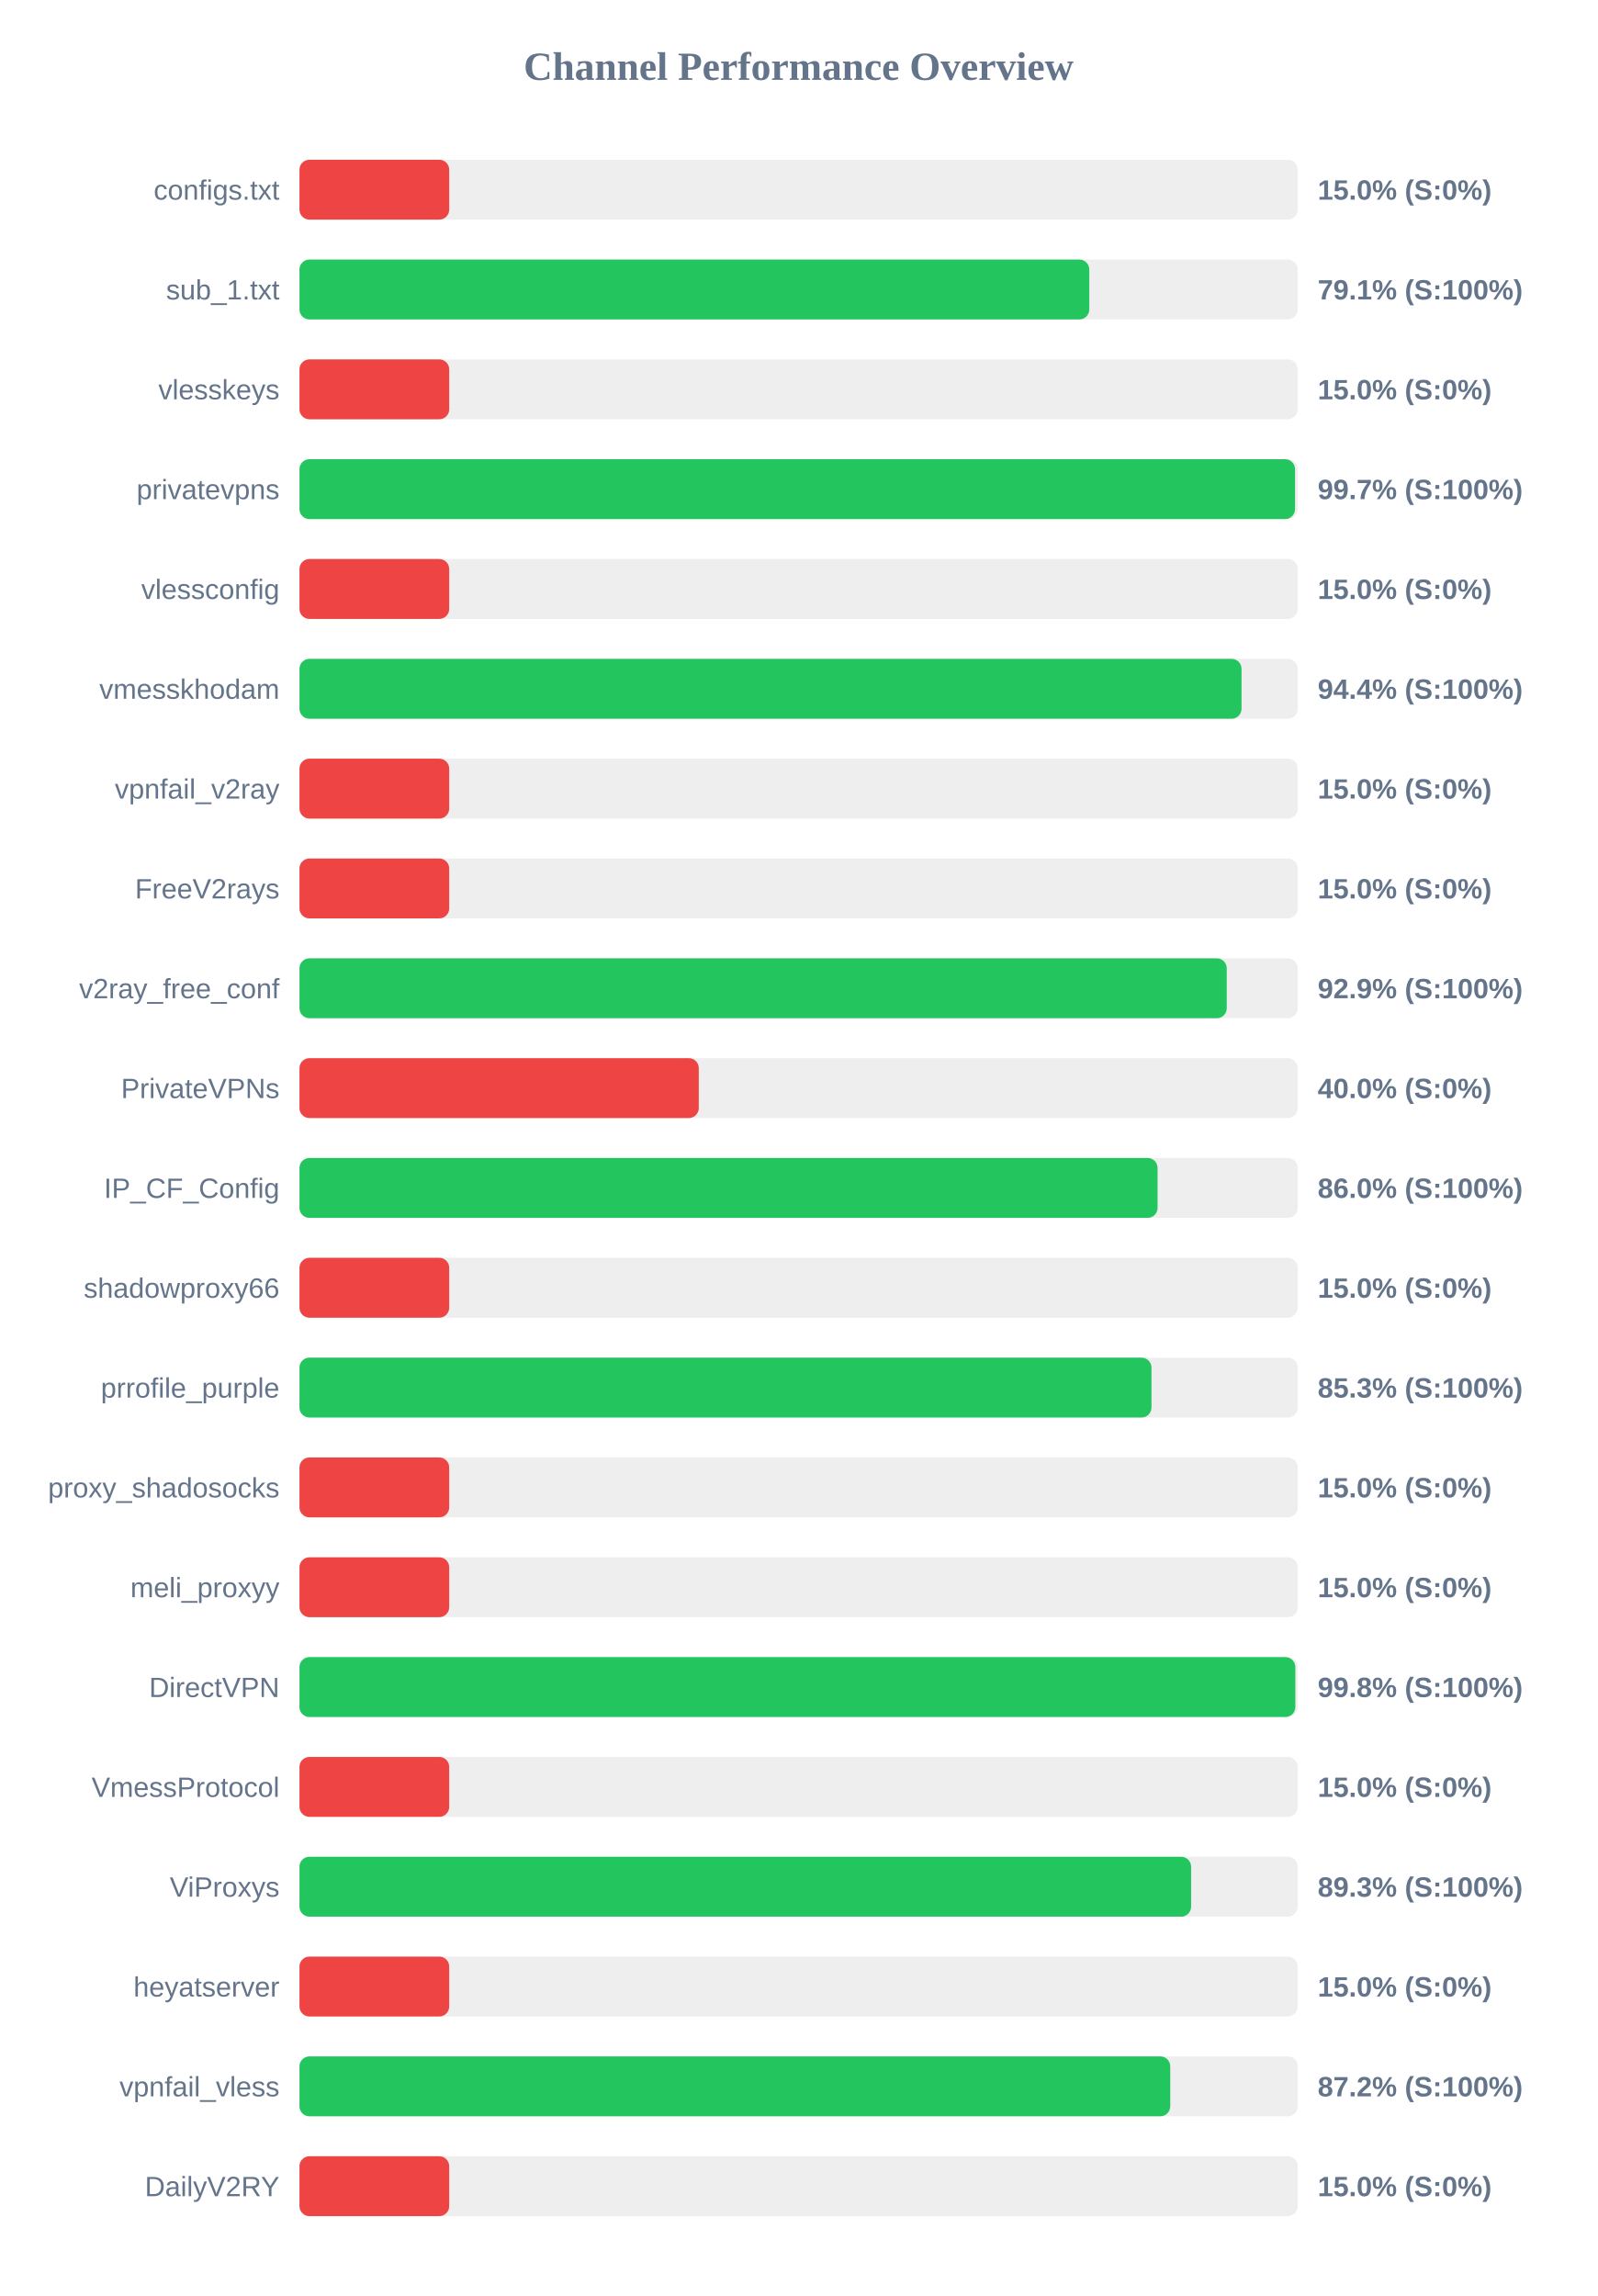
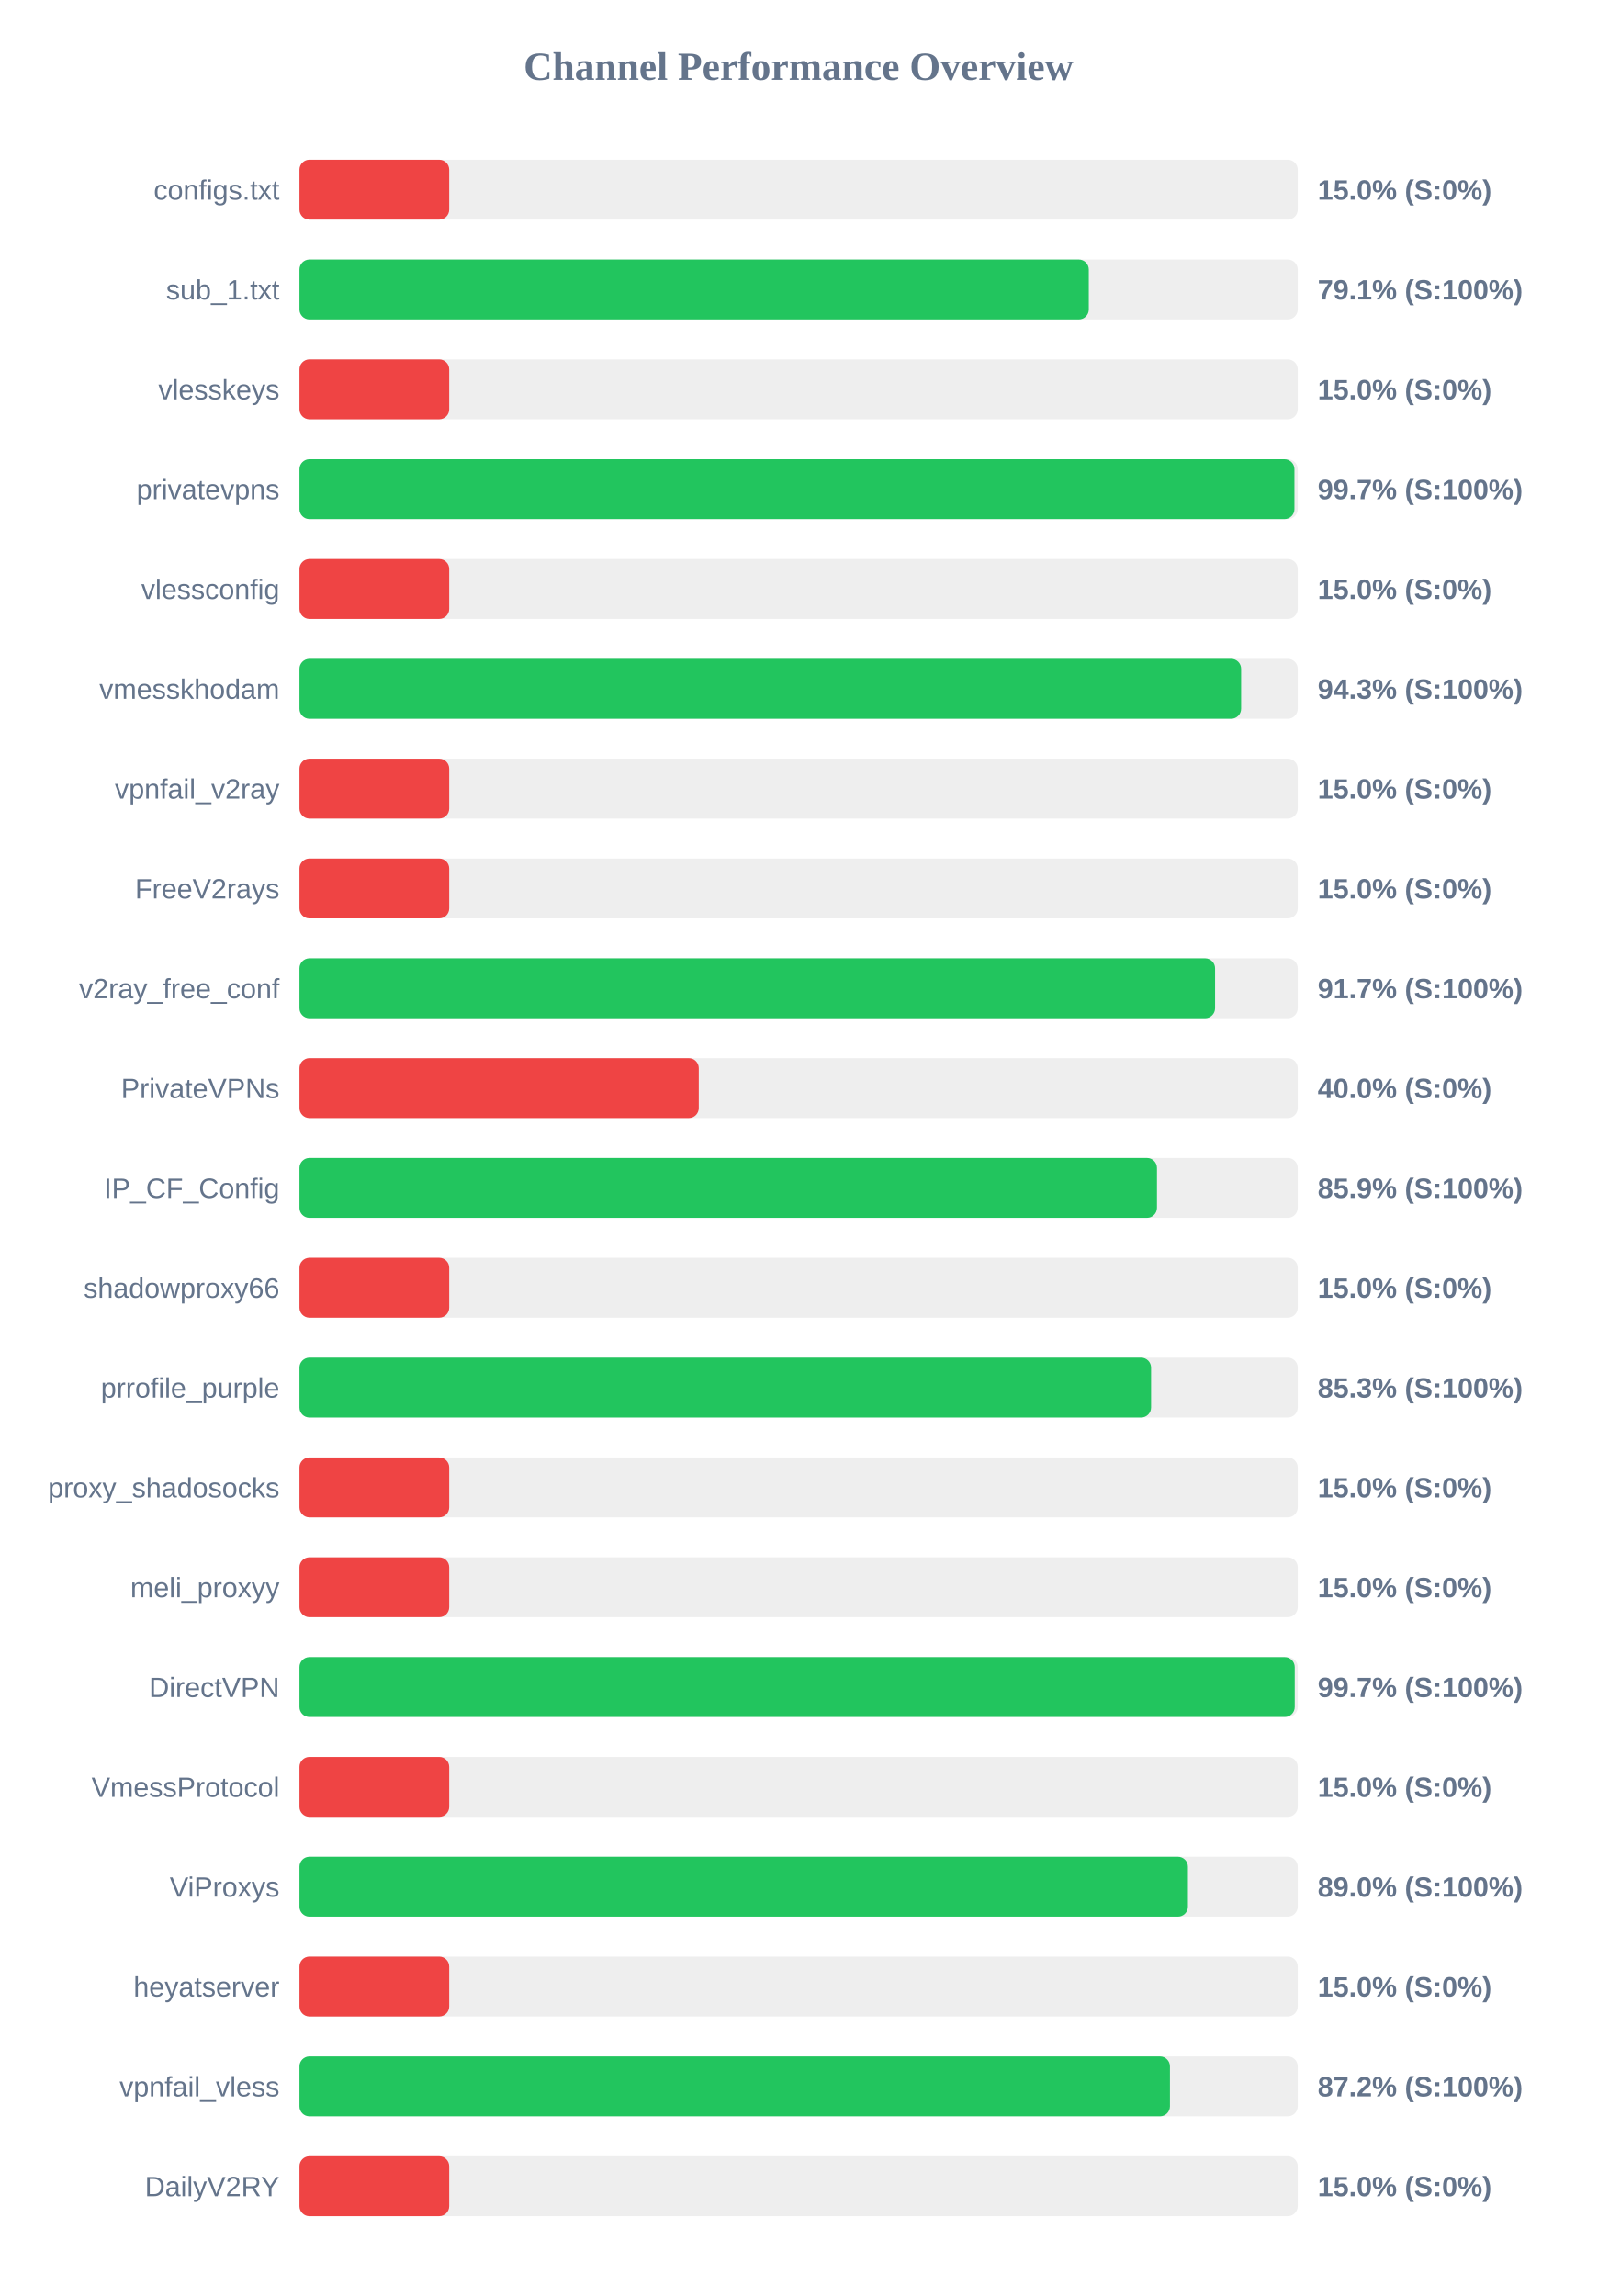
<svg xmlns="http://www.w3.org/2000/svg" width="800" height="1150" version="1.1">
  <style>
        .row { font: 14px Arial; fill: #64748b; }
        .score { font: bold 14px Arial; fill: #64748b; }
    </style>
  <text x="400" y="40" text-anchor="middle" font-size="20px" font-weight="bold" fill="#64748b">Channel Performance Overview</text>
  <rect x="150" y="80" width="500" height="30" fill="#eee" rx="5" />
  <rect x="150" y="80" width="75.0" height="30" fill="#ef4444" rx="5" />
  <text x="140" y="100" text-anchor="end" class="row">configs.txt</text>
  <text x="660" y="100" text-anchor="start" class="score">15.0% (S:0%)</text>
  <rect x="150" y="130" width="500" height="30" fill="#eee" rx="5" />
-   <rect x="150" y="130" width="395.6" height="30" fill="#22c55e" rx="5" />
+   <rect x="150" y="130" width="395.35" height="30" fill="#22c55e" rx="5" />
  <text x="140" y="150" text-anchor="end" class="row">sub_1.txt</text>
  <text x="660" y="150" text-anchor="start" class="score">79.1% (S:100%)</text>
  <rect x="150" y="180" width="500" height="30" fill="#eee" rx="5" />
  <rect x="150" y="180" width="75.0" height="30" fill="#ef4444" rx="5" />
  <text x="140" y="200" text-anchor="end" class="row">vlesskeys</text>
  <text x="660" y="200" text-anchor="start" class="score">15.0% (S:0%)</text>
  <rect x="150" y="230" width="500" height="30" fill="#eee" rx="5" />
-   <rect x="150" y="230" width="498.65" height="30" fill="#22c55e" rx="5" />
+   <rect x="150" y="230" width="498.35" height="30" fill="#22c55e" rx="5" />
  <text x="140" y="250" text-anchor="end" class="row">privatevpns</text>
  <text x="660" y="250" text-anchor="start" class="score">99.7% (S:100%)</text>
  <rect x="150" y="280" width="500" height="30" fill="#eee" rx="5" />
  <rect x="150" y="280" width="75.0" height="30" fill="#ef4444" rx="5" />
  <text x="140" y="300" text-anchor="end" class="row">vlessconfig</text>
  <text x="660" y="300" text-anchor="start" class="score">15.0% (S:0%)</text>
  <rect x="150" y="330" width="500" height="30" fill="#eee" rx="5" />
-   <rect x="150" y="330" width="471.85" height="30" fill="#22c55e" rx="5" />
+   <rect x="150" y="330" width="471.65" height="30" fill="#22c55e" rx="5" />
  <text x="140" y="350" text-anchor="end" class="row">vmesskhodam</text>
-   <text x="660" y="350" text-anchor="start" class="score">94.4% (S:100%)</text>
+   <text x="660" y="350" text-anchor="start" class="score">94.3% (S:100%)</text>
  <rect x="150" y="380" width="500" height="30" fill="#eee" rx="5" />
  <rect x="150" y="380" width="75.0" height="30" fill="#ef4444" rx="5" />
  <text x="140" y="400" text-anchor="end" class="row">vpnfail_v2ray</text>
  <text x="660" y="400" text-anchor="start" class="score">15.0% (S:0%)</text>
  <rect x="150" y="430" width="500" height="30" fill="#eee" rx="5" />
  <rect x="150" y="430" width="75.0" height="30" fill="#ef4444" rx="5" />
  <text x="140" y="450" text-anchor="end" class="row">FreeV2rays</text>
  <text x="660" y="450" text-anchor="start" class="score">15.0% (S:0%)</text>
  <rect x="150" y="480" width="500" height="30" fill="#eee" rx="5" />
-   <rect x="150" y="480" width="464.45" height="30" fill="#22c55e" rx="5" />
+   <rect x="150" y="480" width="458.6" height="30" fill="#22c55e" rx="5" />
  <text x="140" y="500" text-anchor="end" class="row">v2ray_free_conf</text>
-   <text x="660" y="500" text-anchor="start" class="score">92.9% (S:100%)</text>
+   <text x="660" y="500" text-anchor="start" class="score">91.7% (S:100%)</text>
  <rect x="150" y="530" width="500" height="30" fill="#eee" rx="5" />
  <rect x="150" y="530" width="200.0" height="30" fill="#ef4444" rx="5" />
  <text x="140" y="550" text-anchor="end" class="row">PrivateVPNs</text>
  <text x="660" y="550" text-anchor="start" class="score">40.0% (S:0%)</text>
  <rect x="150" y="580" width="500" height="30" fill="#eee" rx="5" />
-   <rect x="150" y="580" width="429.8" height="30" fill="#22c55e" rx="5" />
+   <rect x="150" y="580" width="429.5" height="30" fill="#22c55e" rx="5" />
  <text x="140" y="600" text-anchor="end" class="row">IP_CF_Config</text>
-   <text x="660" y="600" text-anchor="start" class="score">86.0% (S:100%)</text>
+   <text x="660" y="600" text-anchor="start" class="score">85.9% (S:100%)</text>
  <rect x="150" y="630" width="500" height="30" fill="#eee" rx="5" />
  <rect x="150" y="630" width="75.0" height="30" fill="#ef4444" rx="5" />
  <text x="140" y="650" text-anchor="end" class="row">shadowproxy66</text>
  <text x="660" y="650" text-anchor="start" class="score">15.0% (S:0%)</text>
  <rect x="150" y="680" width="500" height="30" fill="#eee" rx="5" />
-   <rect x="150" y="680" width="426.75" height="30" fill="#22c55e" rx="5" />
+   <rect x="150" y="680" width="426.55" height="30" fill="#22c55e" rx="5" />
  <text x="140" y="700" text-anchor="end" class="row">prrofile_purple</text>
  <text x="660" y="700" text-anchor="start" class="score">85.3% (S:100%)</text>
  <rect x="150" y="730" width="500" height="30" fill="#eee" rx="5" />
  <rect x="150" y="730" width="75.0" height="30" fill="#ef4444" rx="5" />
  <text x="140" y="750" text-anchor="end" class="row">proxy_shadosocks</text>
  <text x="660" y="750" text-anchor="start" class="score">15.0% (S:0%)</text>
  <rect x="150" y="780" width="500" height="30" fill="#eee" rx="5" />
  <rect x="150" y="780" width="75.0" height="30" fill="#ef4444" rx="5" />
  <text x="140" y="800" text-anchor="end" class="row">meli_proxyy</text>
  <text x="660" y="800" text-anchor="start" class="score">15.0% (S:0%)</text>
  <rect x="150" y="830" width="500" height="30" fill="#eee" rx="5" />
-   <rect x="150" y="830" width="498.8" height="30" fill="#22c55e" rx="5" />
+   <rect x="150" y="830" width="498.5" height="30" fill="#22c55e" rx="5" />
  <text x="140" y="850" text-anchor="end" class="row">DirectVPN</text>
-   <text x="660" y="850" text-anchor="start" class="score">99.8% (S:100%)</text>
+   <text x="660" y="850" text-anchor="start" class="score">99.7% (S:100%)</text>
  <rect x="150" y="880" width="500" height="30" fill="#eee" rx="5" />
  <rect x="150" y="880" width="75.0" height="30" fill="#ef4444" rx="5" />
  <text x="140" y="900" text-anchor="end" class="row">VmessProtocol</text>
  <text x="660" y="900" text-anchor="start" class="score">15.0% (S:0%)</text>
  <rect x="150" y="930" width="500" height="30" fill="#eee" rx="5" />
-   <rect x="150" y="930" width="446.6" height="30" fill="#22c55e" rx="5" />
+   <rect x="150" y="930" width="445.0" height="30" fill="#22c55e" rx="5" />
  <text x="140" y="950" text-anchor="end" class="row">ViProxys</text>
-   <text x="660" y="950" text-anchor="start" class="score">89.3% (S:100%)</text>
+   <text x="660" y="950" text-anchor="start" class="score">89.0% (S:100%)</text>
  <rect x="150" y="980" width="500" height="30" fill="#eee" rx="5" />
  <rect x="150" y="980" width="75.0" height="30" fill="#ef4444" rx="5" />
  <text x="140" y="1000" text-anchor="end" class="row">heyatserver</text>
  <text x="660" y="1000" text-anchor="start" class="score">15.0% (S:0%)</text>
  <rect x="150" y="1030" width="500" height="30" fill="#eee" rx="5" />
-   <rect x="150" y="1030" width="436.15" height="30" fill="#22c55e" rx="5" />
+   <rect x="150" y="1030" width="436.0" height="30" fill="#22c55e" rx="5" />
  <text x="140" y="1050" text-anchor="end" class="row">vpnfail_vless</text>
  <text x="660" y="1050" text-anchor="start" class="score">87.2% (S:100%)</text>
  <rect x="150" y="1080" width="500" height="30" fill="#eee" rx="5" />
  <rect x="150" y="1080" width="75.0" height="30" fill="#ef4444" rx="5" />
  <text x="140" y="1100" text-anchor="end" class="row">DailyV2RY</text>
  <text x="660" y="1100" text-anchor="start" class="score">15.0% (S:0%)</text>
</svg>
